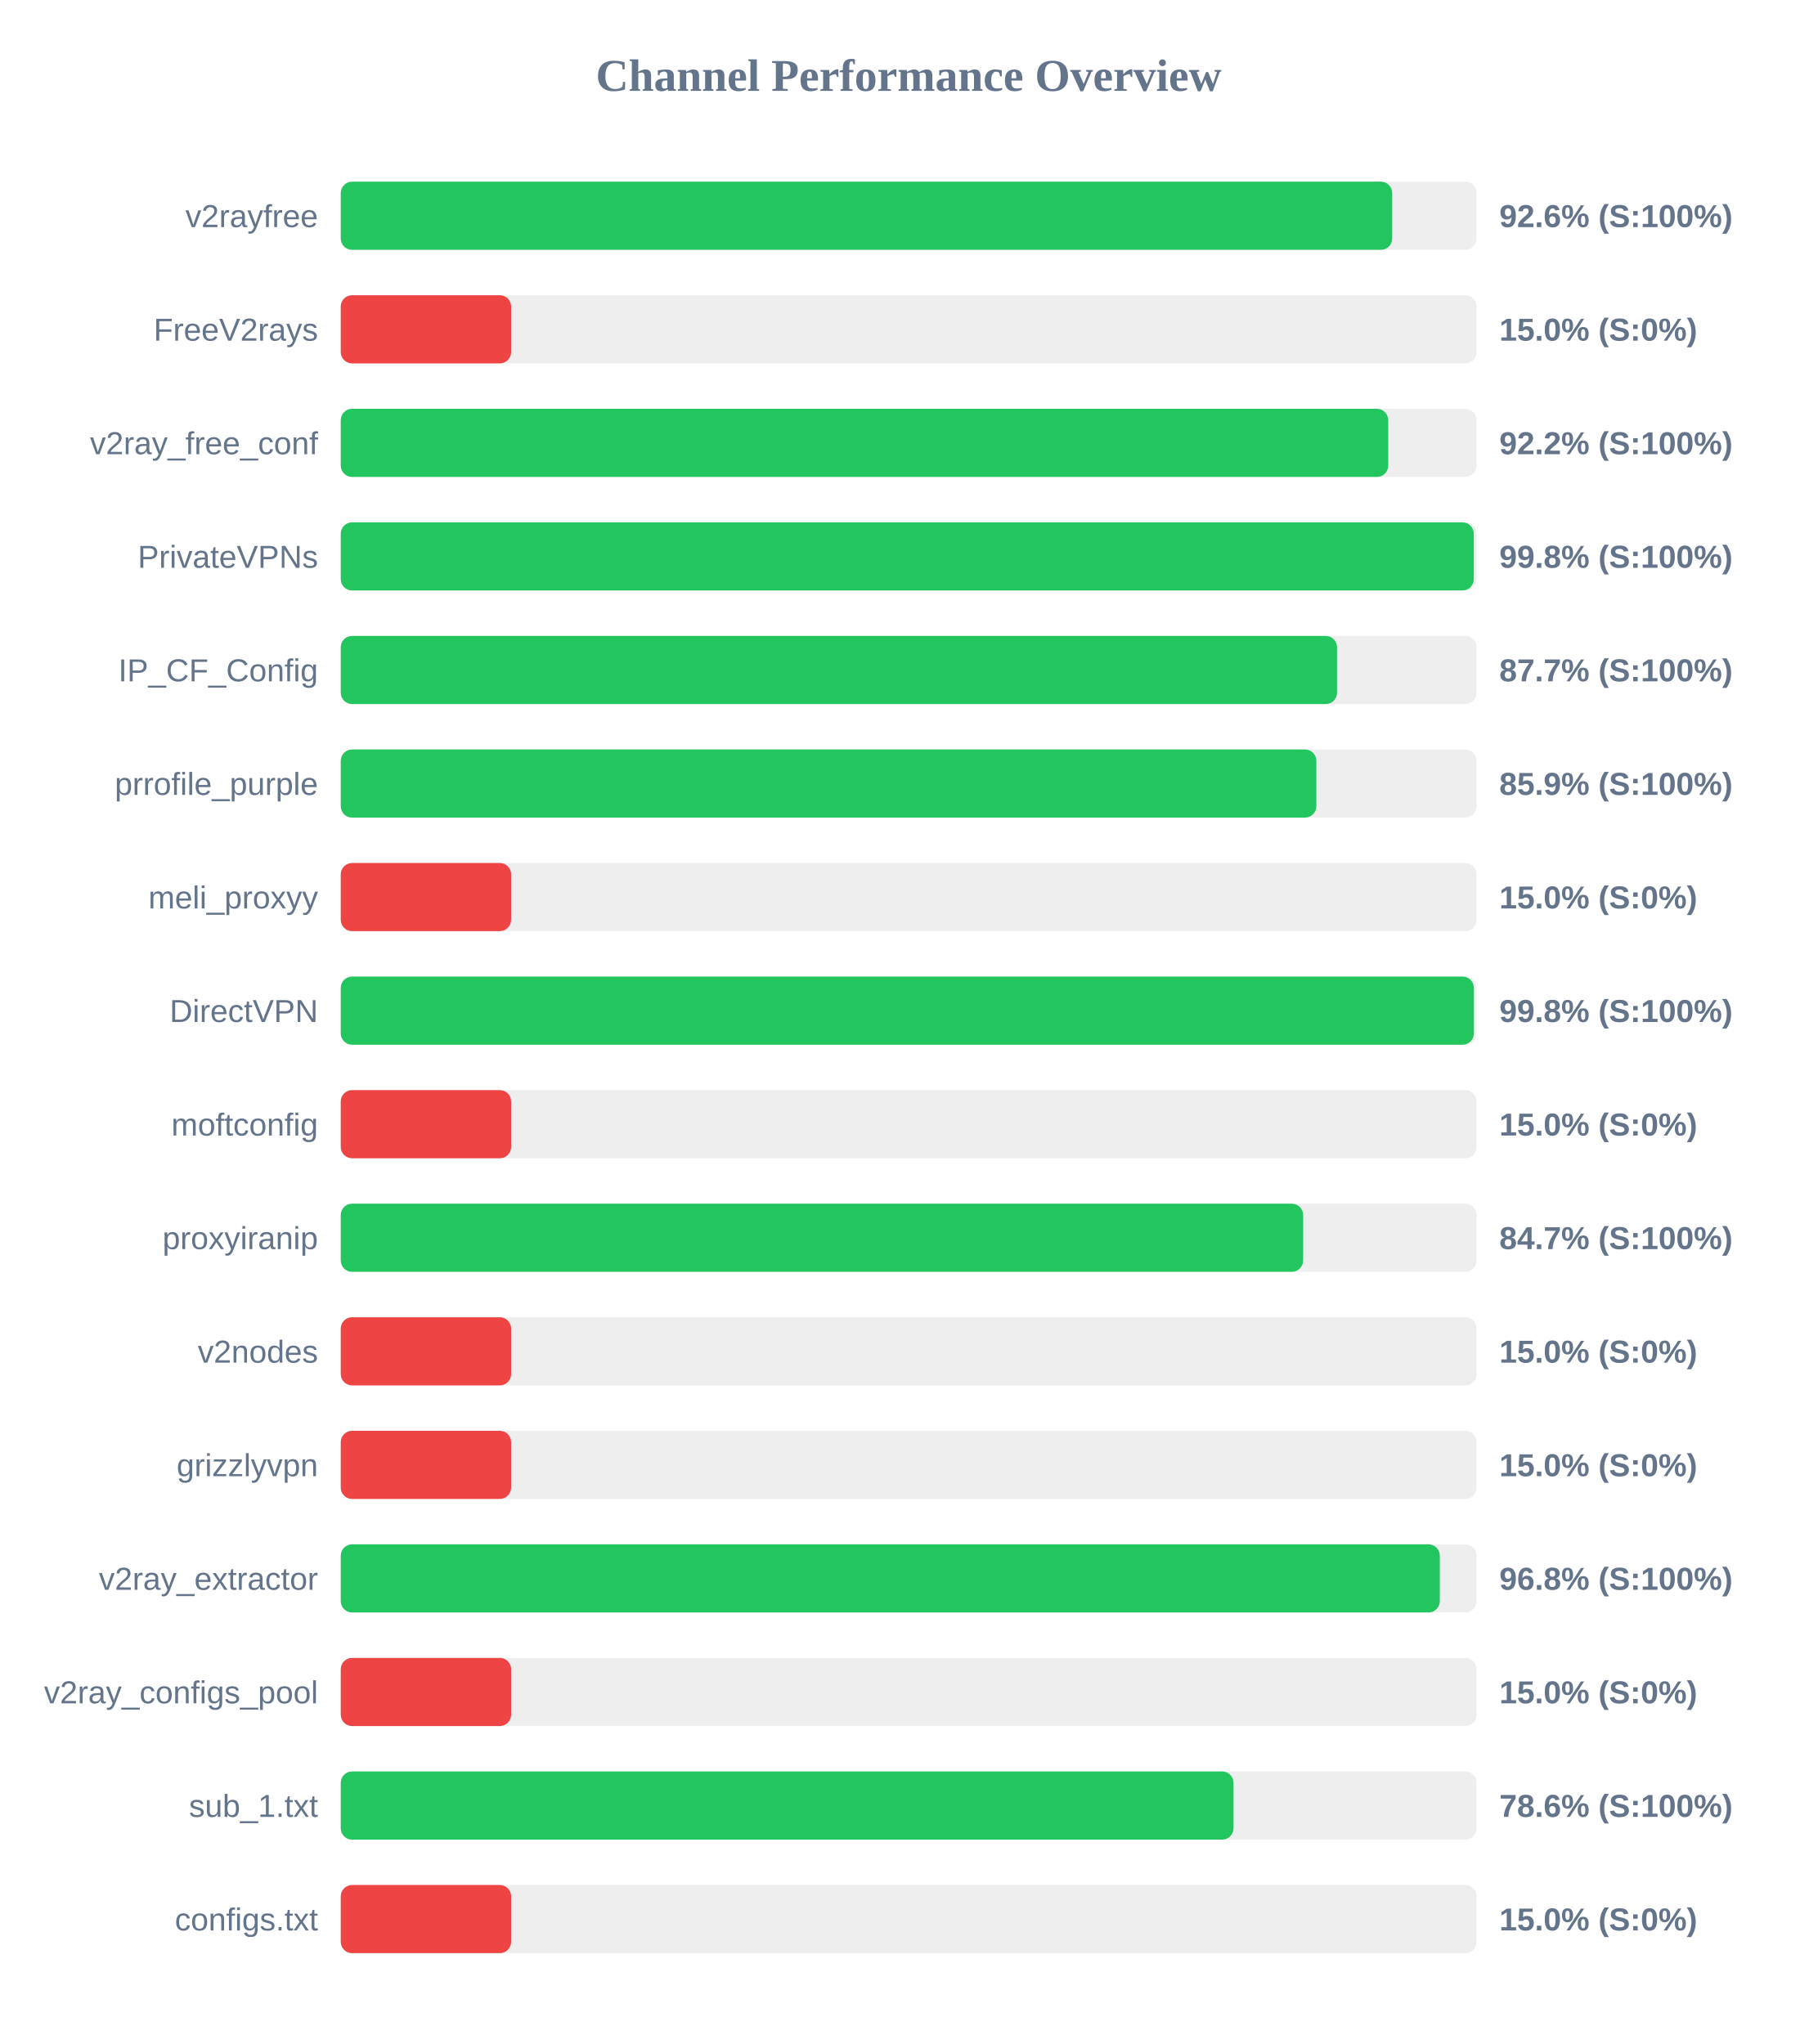
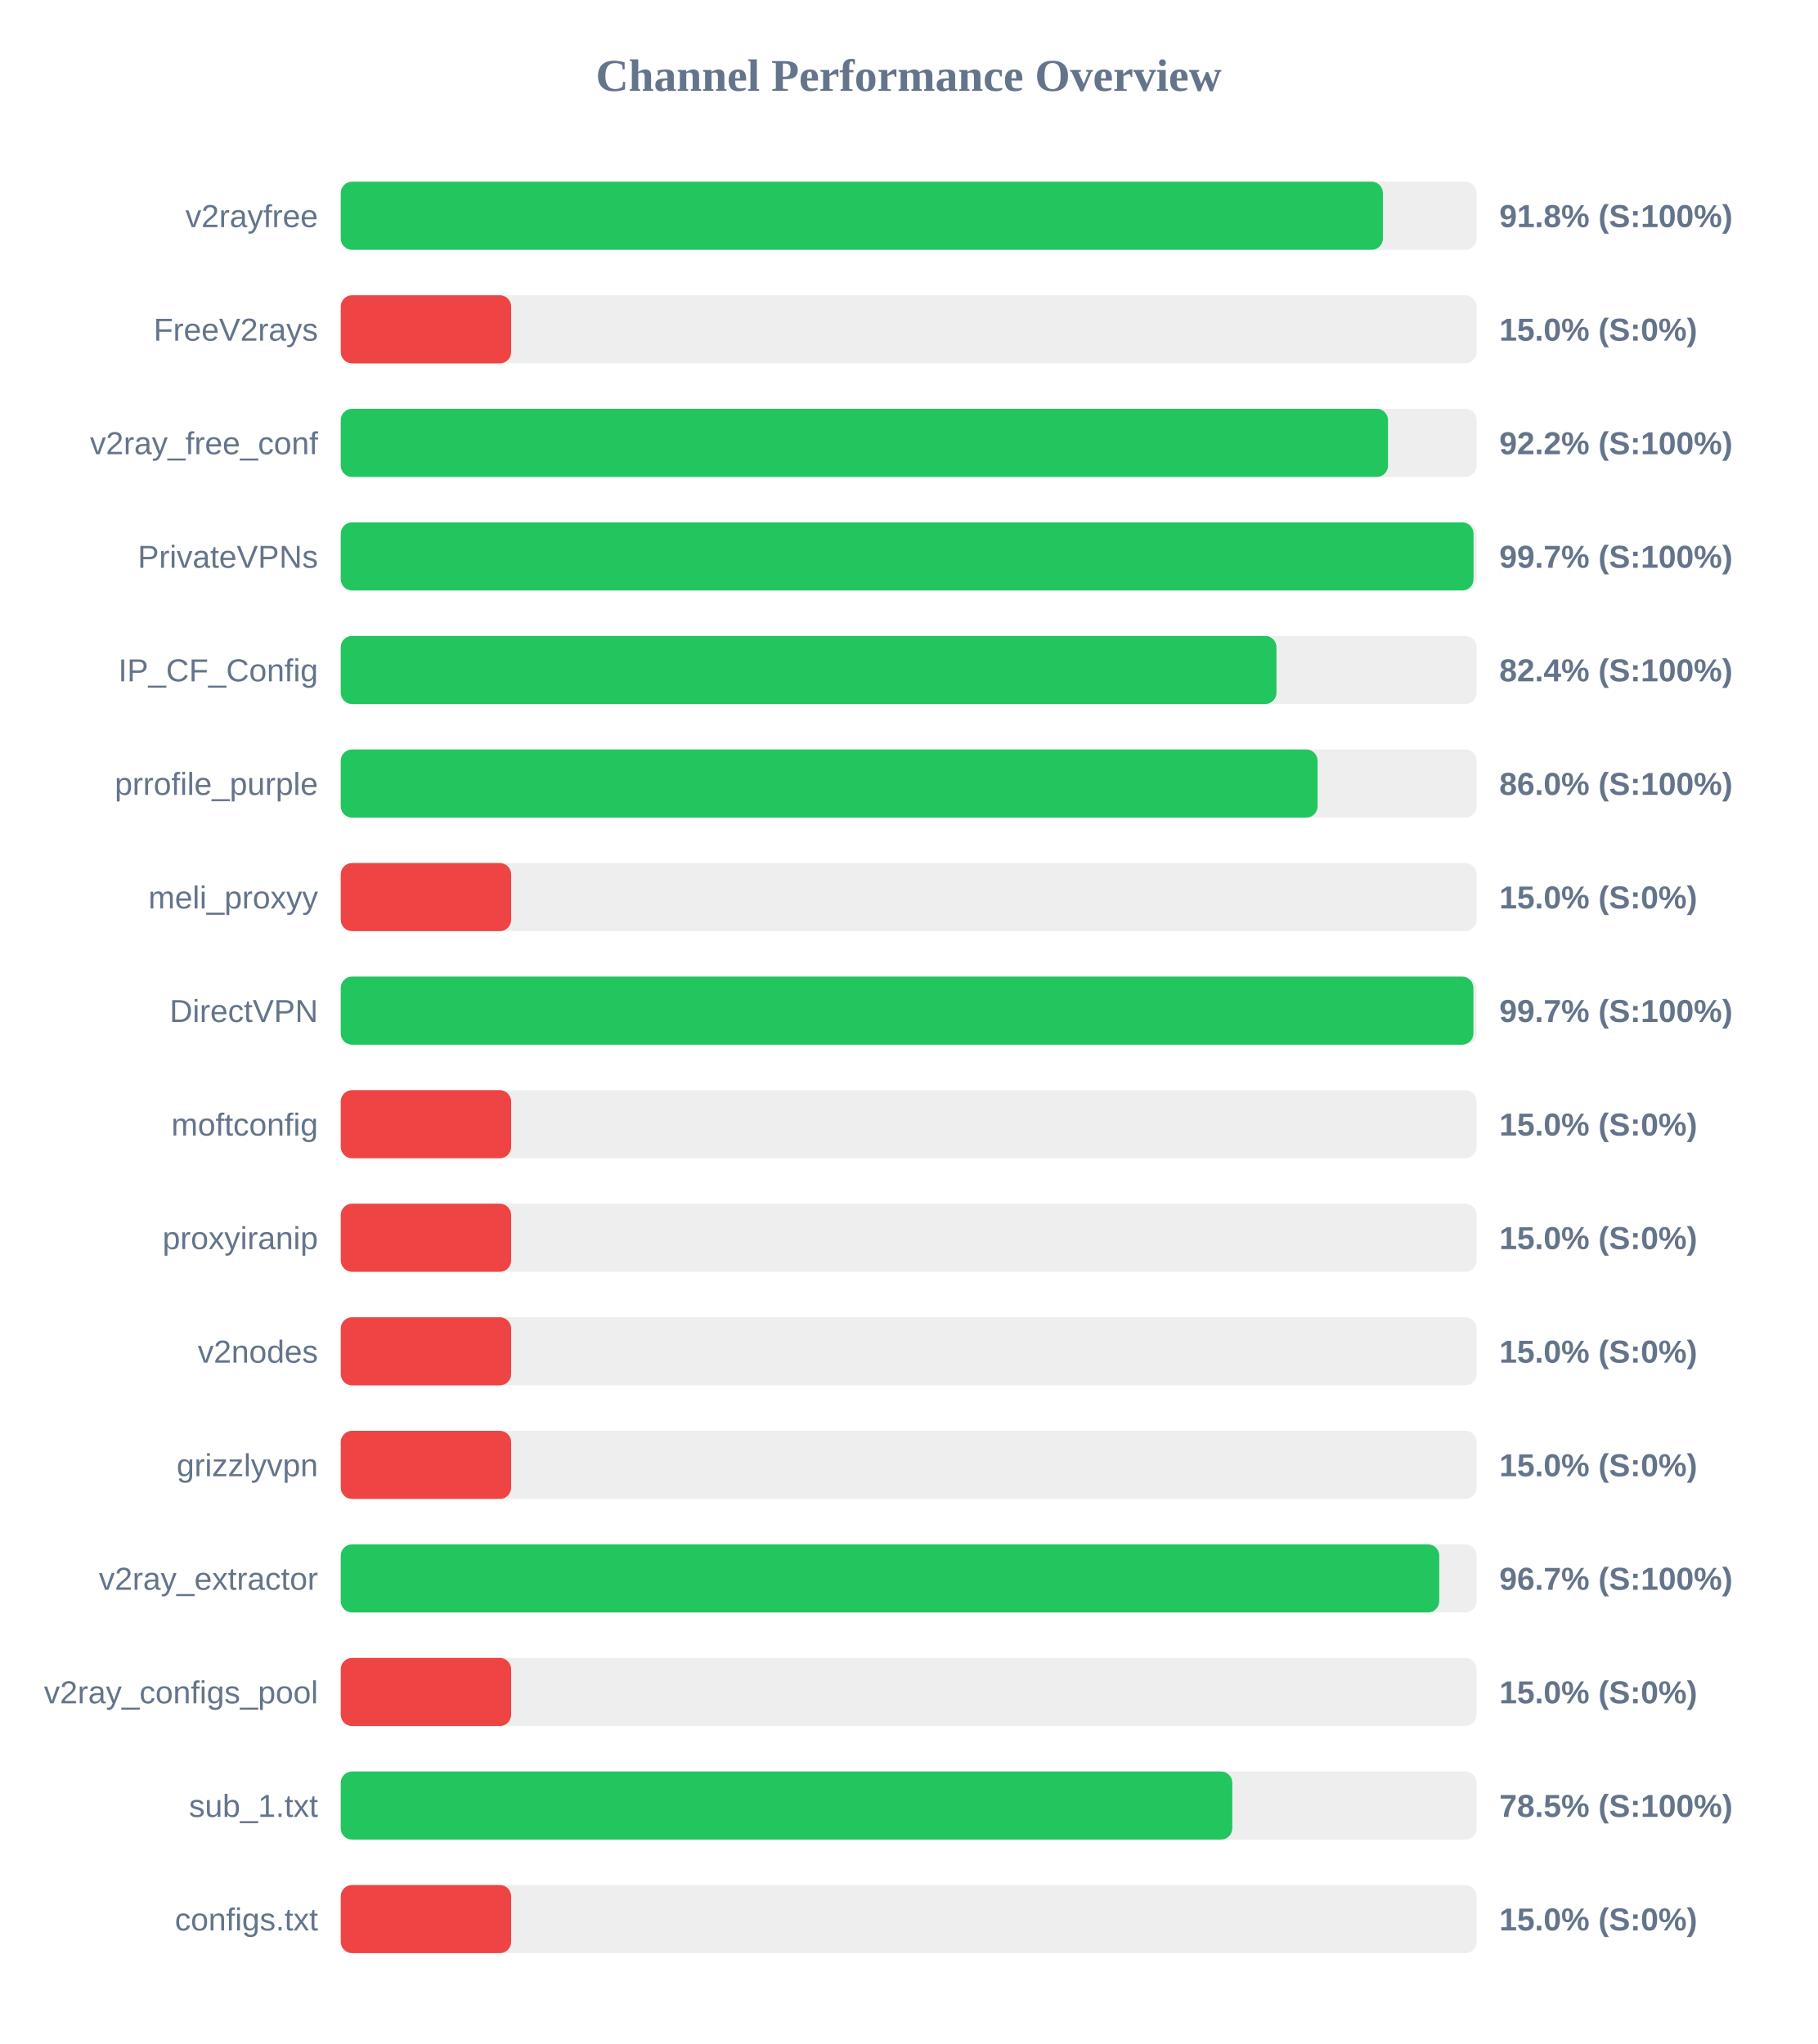
<svg xmlns="http://www.w3.org/2000/svg" width="800" height="900" version="1.1">
  <style>
        .row { font: 14px Arial; fill: #64748b; }
        .score { font: bold 14px Arial; fill: #64748b; }
    </style>
  <text x="400" y="40" text-anchor="middle" font-size="20px" font-weight="bold" fill="#64748b">Channel Performance Overview</text>
  <rect x="150" y="80" width="500" height="30" fill="#eee" rx="5" />
-   <rect x="150" y="80" width="462.85" height="30" fill="#22c55e" rx="5" />
+   <rect x="150" y="80" width="458.75" height="30" fill="#22c55e" rx="5" />
  <text x="140" y="100" text-anchor="end" class="row">v2rayfree</text>
-   <text x="660" y="100" text-anchor="start" class="score">92.6% (S:100%)</text>
+   <text x="660" y="100" text-anchor="start" class="score">91.8% (S:100%)</text>
  <rect x="150" y="130" width="500" height="30" fill="#eee" rx="5" />
  <rect x="150" y="130" width="75.0" height="30" fill="#ef4444" rx="5" />
  <text x="140" y="150" text-anchor="end" class="row">FreeV2rays</text>
  <text x="660" y="150" text-anchor="start" class="score">15.0% (S:0%)</text>
  <rect x="150" y="180" width="500" height="30" fill="#eee" rx="5" />
-   <rect x="150" y="180" width="461.1" height="30" fill="#22c55e" rx="5" />
+   <rect x="150" y="180" width="461.0" height="30" fill="#22c55e" rx="5" />
  <text x="140" y="200" text-anchor="end" class="row">v2ray_free_conf</text>
  <text x="660" y="200" text-anchor="start" class="score">92.2% (S:100%)</text>
  <rect x="150" y="230" width="500" height="30" fill="#eee" rx="5" />
-   <rect x="150" y="230" width="498.75" height="30" fill="#22c55e" rx="5" />
+   <rect x="150" y="230" width="498.65" height="30" fill="#22c55e" rx="5" />
  <text x="140" y="250" text-anchor="end" class="row">PrivateVPNs</text>
-   <text x="660" y="250" text-anchor="start" class="score">99.8% (S:100%)</text>
+   <text x="660" y="250" text-anchor="start" class="score">99.7% (S:100%)</text>
  <rect x="150" y="280" width="500" height="30" fill="#eee" rx="5" />
-   <rect x="150" y="280" width="438.55" height="30" fill="#22c55e" rx="5" />
+   <rect x="150" y="280" width="411.9" height="30" fill="#22c55e" rx="5" />
  <text x="140" y="300" text-anchor="end" class="row">IP_CF_Config</text>
-   <text x="660" y="300" text-anchor="start" class="score">87.7% (S:100%)</text>
+   <text x="660" y="300" text-anchor="start" class="score">82.4% (S:100%)</text>
  <rect x="150" y="330" width="500" height="30" fill="#eee" rx="5" />
-   <rect x="150" y="330" width="429.45" height="30" fill="#22c55e" rx="5" />
+   <rect x="150" y="330" width="430.0" height="30" fill="#22c55e" rx="5" />
  <text x="140" y="350" text-anchor="end" class="row">prrofile_purple</text>
-   <text x="660" y="350" text-anchor="start" class="score">85.9% (S:100%)</text>
+   <text x="660" y="350" text-anchor="start" class="score">86.0% (S:100%)</text>
  <rect x="150" y="380" width="500" height="30" fill="#eee" rx="5" />
  <rect x="150" y="380" width="75.0" height="30" fill="#ef4444" rx="5" />
  <text x="140" y="400" text-anchor="end" class="row">meli_proxyy</text>
  <text x="660" y="400" text-anchor="start" class="score">15.0% (S:0%)</text>
  <rect x="150" y="430" width="500" height="30" fill="#eee" rx="5" />
-   <rect x="150" y="430" width="498.8" height="30" fill="#22c55e" rx="5" />
+   <rect x="150" y="430" width="498.6" height="30" fill="#22c55e" rx="5" />
  <text x="140" y="450" text-anchor="end" class="row">DirectVPN</text>
-   <text x="660" y="450" text-anchor="start" class="score">99.8% (S:100%)</text>
+   <text x="660" y="450" text-anchor="start" class="score">99.7% (S:100%)</text>
  <rect x="150" y="480" width="500" height="30" fill="#eee" rx="5" />
  <rect x="150" y="480" width="75.0" height="30" fill="#ef4444" rx="5" />
  <text x="140" y="500" text-anchor="end" class="row">moftconfig</text>
  <text x="660" y="500" text-anchor="start" class="score">15.0% (S:0%)</text>
  <rect x="150" y="530" width="500" height="30" fill="#eee" rx="5" />
-   <rect x="150" y="530" width="423.65" height="30" fill="#22c55e" rx="5" />
+   <rect x="150" y="530" width="75.0" height="30" fill="#ef4444" rx="5" />
  <text x="140" y="550" text-anchor="end" class="row">proxyiranip</text>
-   <text x="660" y="550" text-anchor="start" class="score">84.7% (S:100%)</text>
+   <text x="660" y="550" text-anchor="start" class="score">15.0% (S:0%)</text>
  <rect x="150" y="580" width="500" height="30" fill="#eee" rx="5" />
  <rect x="150" y="580" width="75.0" height="30" fill="#ef4444" rx="5" />
  <text x="140" y="600" text-anchor="end" class="row">v2nodes</text>
  <text x="660" y="600" text-anchor="start" class="score">15.0% (S:0%)</text>
  <rect x="150" y="630" width="500" height="30" fill="#eee" rx="5" />
  <rect x="150" y="630" width="75.0" height="30" fill="#ef4444" rx="5" />
  <text x="140" y="650" text-anchor="end" class="row">grizzlyvpn</text>
  <text x="660" y="650" text-anchor="start" class="score">15.0% (S:0%)</text>
  <rect x="150" y="680" width="500" height="30" fill="#eee" rx="5" />
-   <rect x="150" y="680" width="483.8" height="30" fill="#22c55e" rx="5" />
+   <rect x="150" y="680" width="483.55" height="30" fill="#22c55e" rx="5" />
  <text x="140" y="700" text-anchor="end" class="row">v2ray_extractor</text>
-   <text x="660" y="700" text-anchor="start" class="score">96.8% (S:100%)</text>
+   <text x="660" y="700" text-anchor="start" class="score">96.7% (S:100%)</text>
  <rect x="150" y="730" width="500" height="30" fill="#eee" rx="5" />
  <rect x="150" y="730" width="75.0" height="30" fill="#ef4444" rx="5" />
  <text x="140" y="750" text-anchor="end" class="row">v2ray_configs_pool</text>
  <text x="660" y="750" text-anchor="start" class="score">15.0% (S:0%)</text>
  <rect x="150" y="780" width="500" height="30" fill="#eee" rx="5" />
-   <rect x="150" y="780" width="393.0" height="30" fill="#22c55e" rx="5" />
+   <rect x="150" y="780" width="392.45" height="30" fill="#22c55e" rx="5" />
  <text x="140" y="800" text-anchor="end" class="row">sub_1.txt</text>
-   <text x="660" y="800" text-anchor="start" class="score">78.6% (S:100%)</text>
+   <text x="660" y="800" text-anchor="start" class="score">78.5% (S:100%)</text>
  <rect x="150" y="830" width="500" height="30" fill="#eee" rx="5" />
  <rect x="150" y="830" width="75.0" height="30" fill="#ef4444" rx="5" />
  <text x="140" y="850" text-anchor="end" class="row">configs.txt</text>
  <text x="660" y="850" text-anchor="start" class="score">15.0% (S:0%)</text>
</svg>
